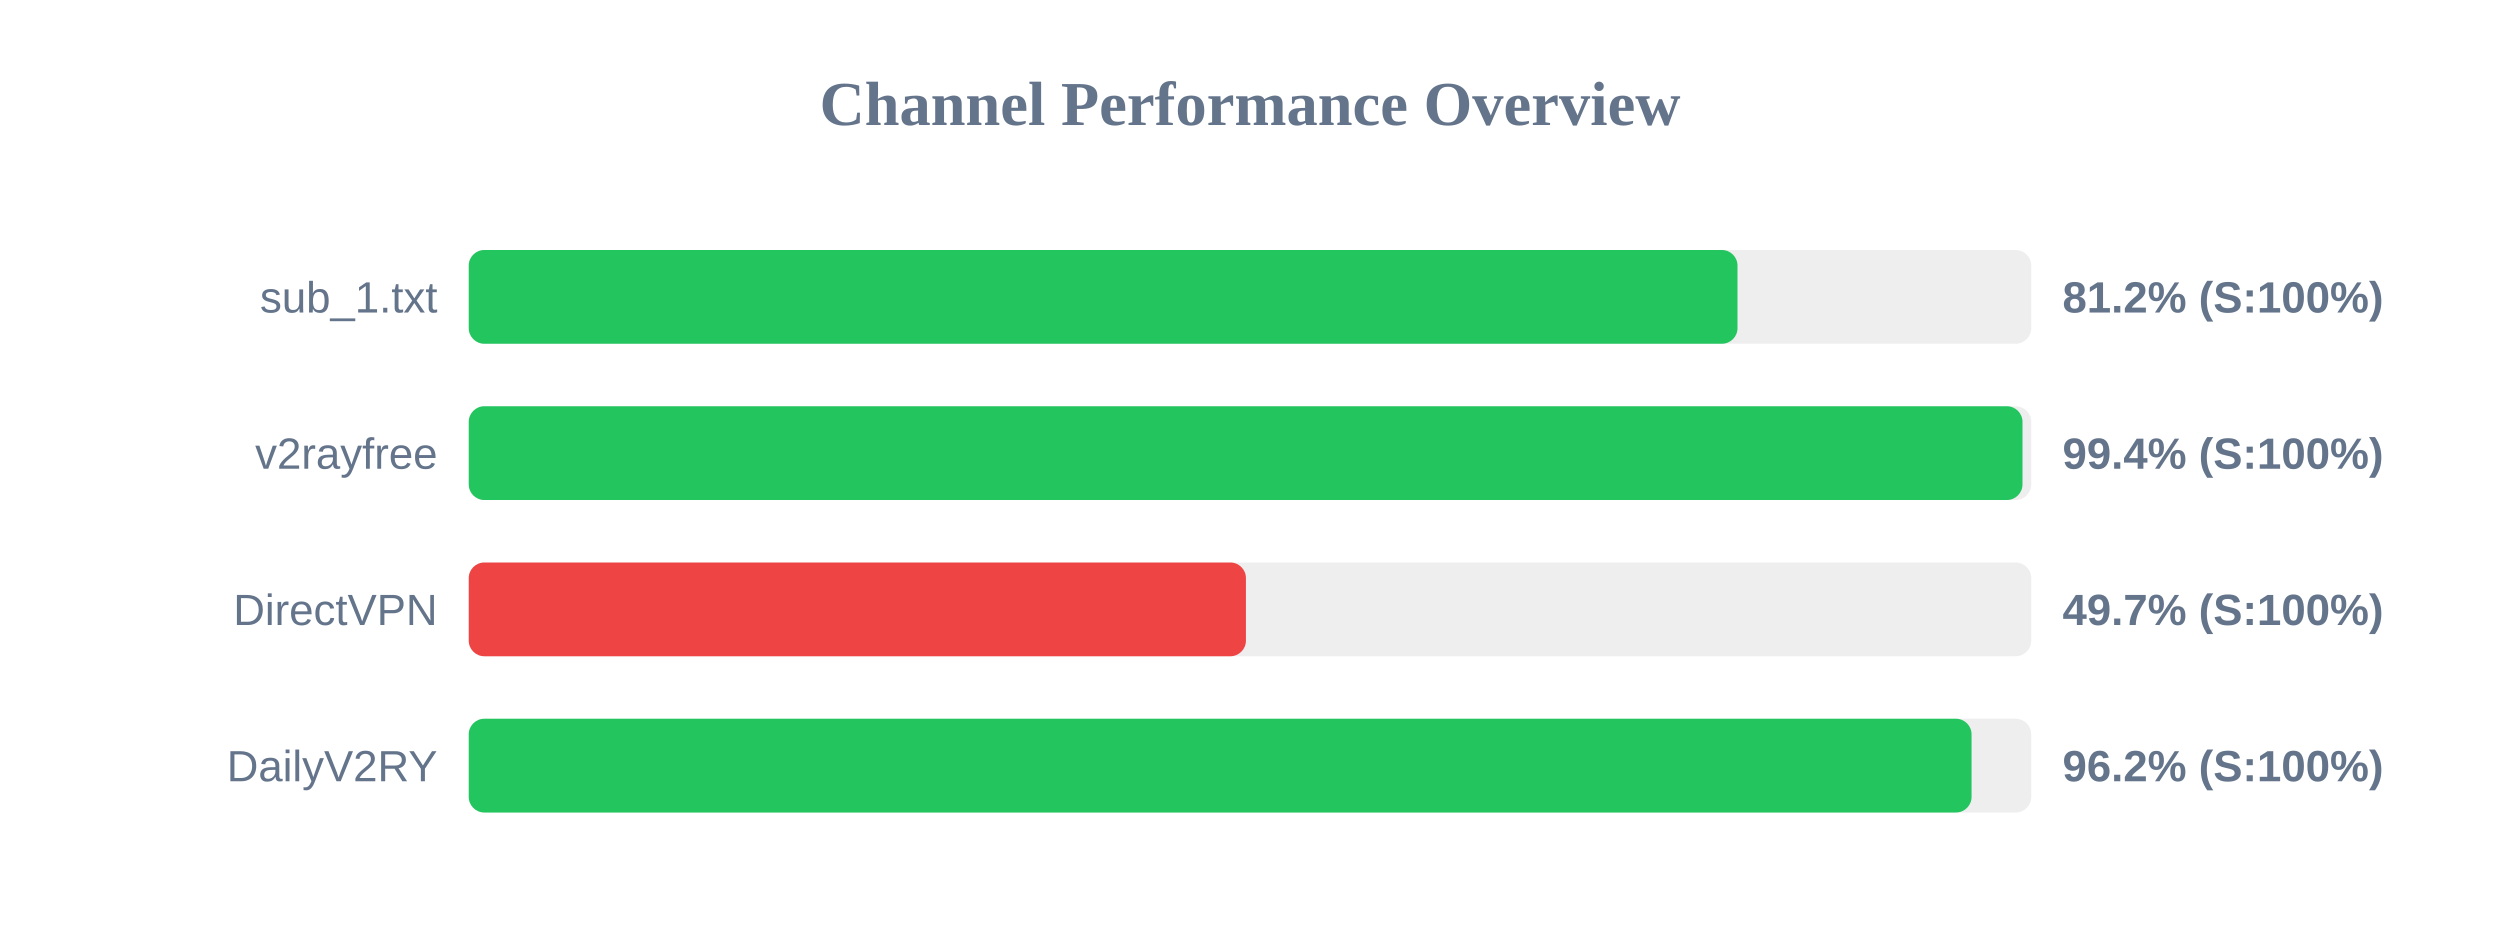
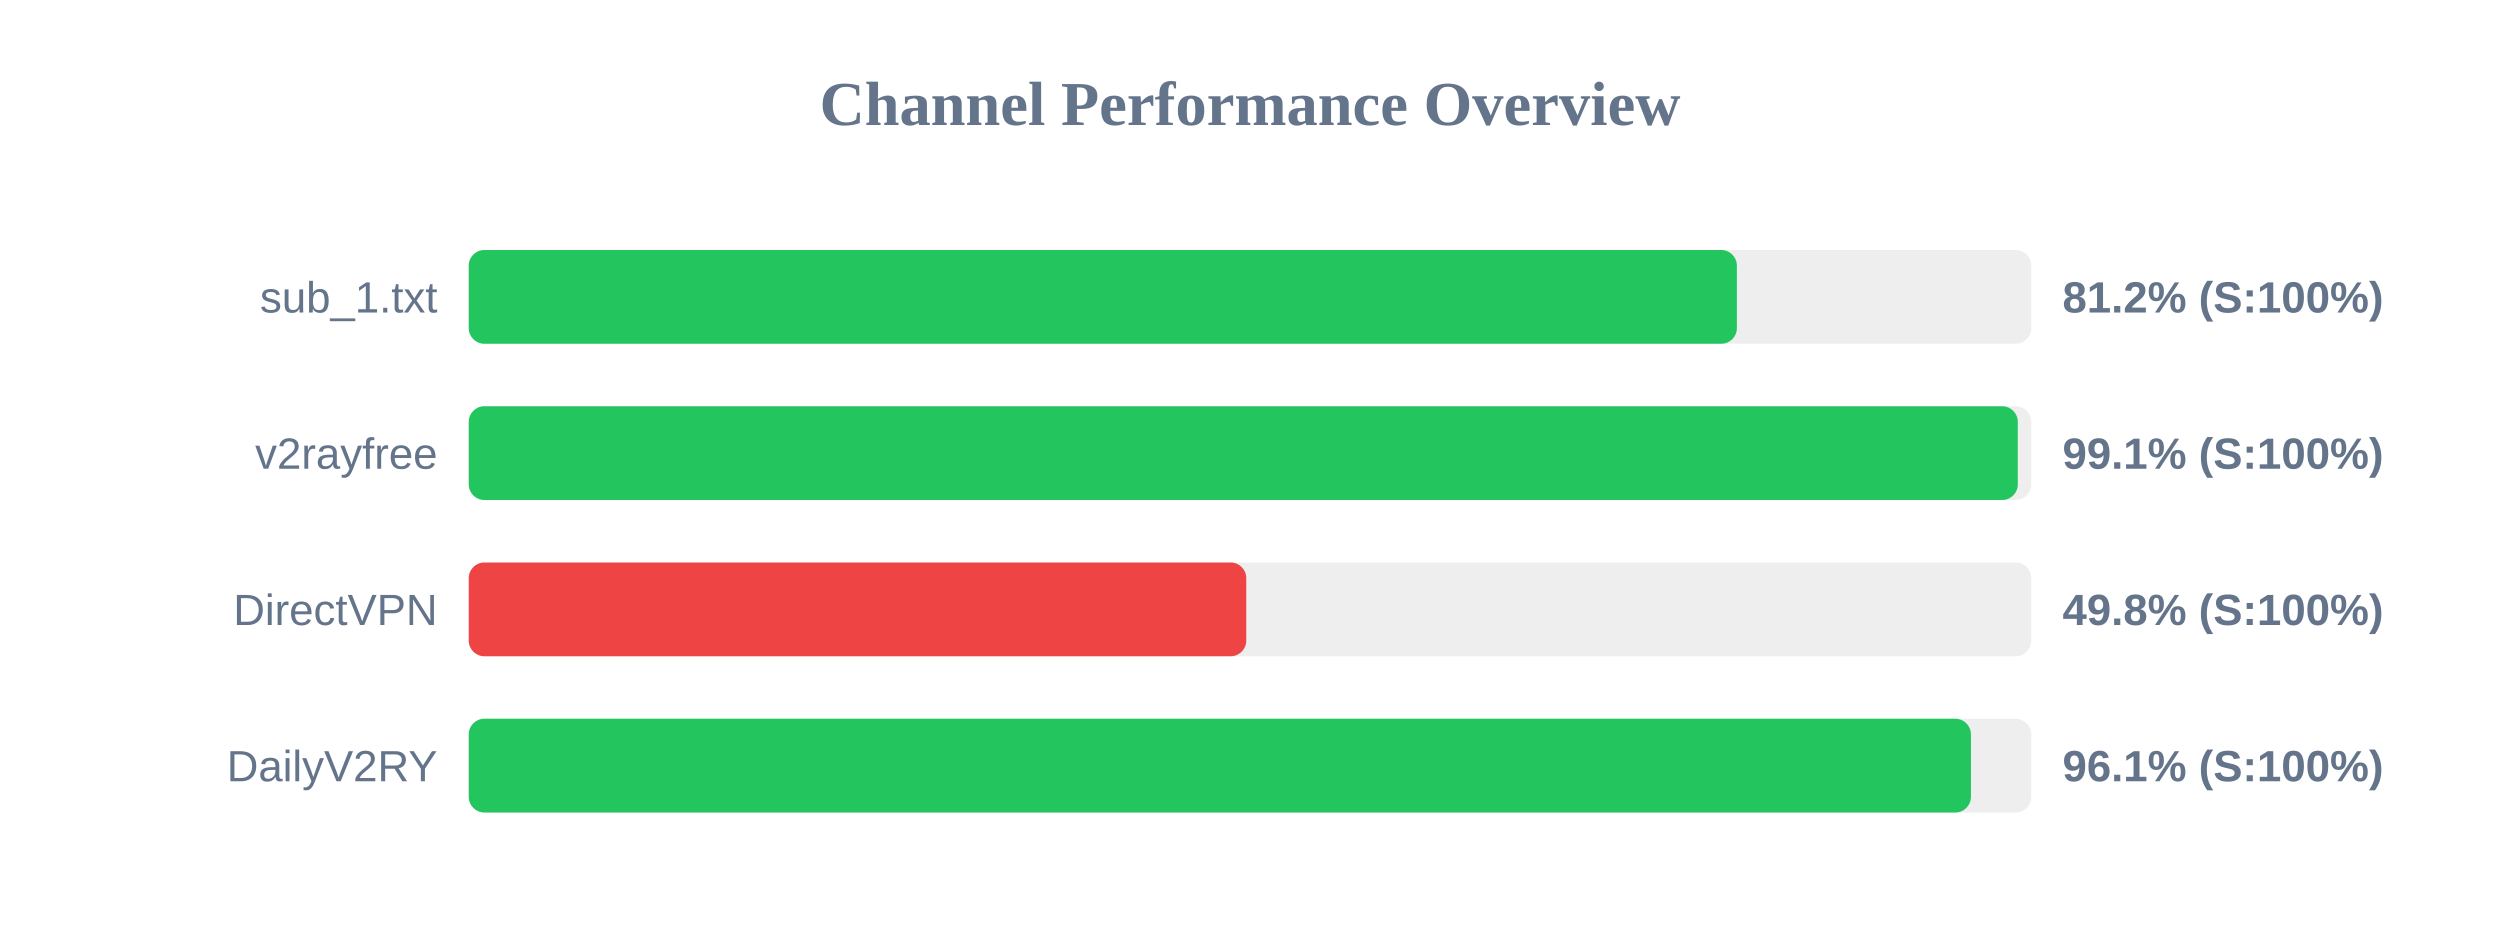
<svg xmlns="http://www.w3.org/2000/svg" width="800" height="300" version="1.1">
  <style>
        .row { font: 14px Arial; fill: #64748b; }
        .score { font: bold 14px Arial; fill: #64748b; }
    </style>
  <text x="400" y="40" text-anchor="middle" font-size="20px" font-weight="bold" fill="#64748b">Channel Performance Overview</text>
  <rect x="150" y="80" width="500" height="30" fill="#eee" rx="5" />
-   <rect x="150" y="80" width="406.0" height="30" fill="#22c55e" rx="5" />
+   <rect x="150" y="80" width="405.8" height="30" fill="#22c55e" rx="5" />
  <text x="140" y="100" text-anchor="end" class="row">sub_1.txt</text>
  <text x="660" y="100" text-anchor="start" class="score">81.2% (S:100%)</text>
  <rect x="150" y="130" width="500" height="30" fill="#eee" rx="5" />
-   <rect x="150" y="130" width="497.2" height="30" fill="#22c55e" rx="5" />
+   <rect x="150" y="130" width="495.7" height="30" fill="#22c55e" rx="5" />
  <text x="140" y="150" text-anchor="end" class="row">v2rayfree</text>
-   <text x="660" y="150" text-anchor="start" class="score">99.4% (S:100%)</text>
+   <text x="660" y="150" text-anchor="start" class="score">99.1% (S:100%)</text>
  <rect x="150" y="180" width="500" height="30" fill="#eee" rx="5" />
-   <rect x="150" y="180" width="248.7" height="30" fill="#ef4444" rx="5" />
+   <rect x="150" y="180" width="248.8" height="30" fill="#ef4444" rx="5" />
  <text x="140" y="200" text-anchor="end" class="row">DirectVPN</text>
-   <text x="660" y="200" text-anchor="start" class="score">49.7% (S:100%)</text>
+   <text x="660" y="200" text-anchor="start" class="score">49.8% (S:100%)</text>
  <rect x="150" y="230" width="500" height="30" fill="#eee" rx="5" />
-   <rect x="150" y="230" width="480.9" height="30" fill="#22c55e" rx="5" />
+   <rect x="150" y="230" width="480.7" height="30" fill="#22c55e" rx="5" />
  <text x="140" y="250" text-anchor="end" class="row">DailyV2RY</text>
-   <text x="660" y="250" text-anchor="start" class="score">96.2% (S:100%)</text>
+   <text x="660" y="250" text-anchor="start" class="score">96.1% (S:100%)</text>
</svg>
